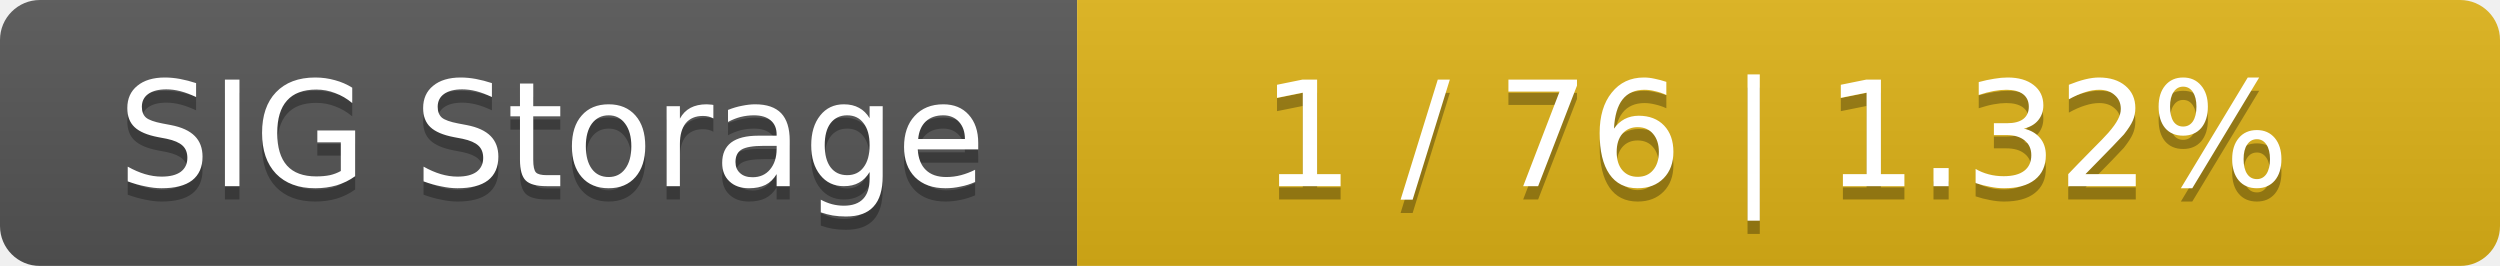
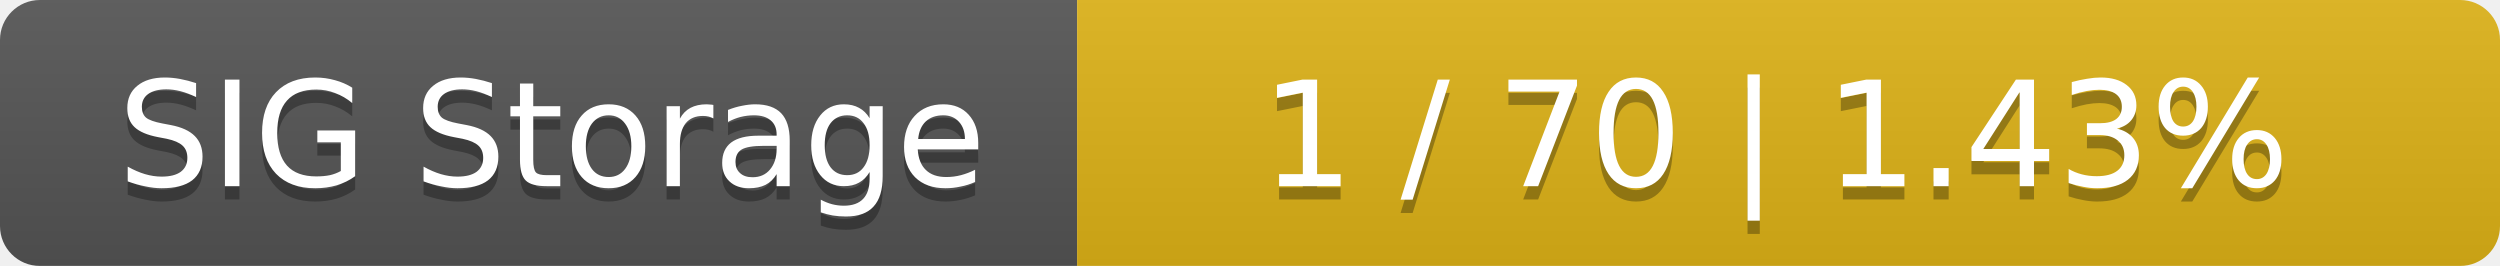
<svg xmlns="http://www.w3.org/2000/svg" width="188" height="20">
  <linearGradient id="smooth" x2="0" y2="100%">
    <stop offset="0" stop-color="#bbb" stop-opacity=".1" />
    <stop offset="1" stop-opacity=".1" />
  </linearGradient>
  <mask id="round">
    <rect width="188" height="20" rx="3" fill="#fff" />
  </mask>
  <g mask="url(#round)">
    <rect width="81" height="20" fill="#555" />
    <rect x="81" width="107" height="20" fill="#dfb317" />
    <rect width="188" height="20" fill="url(#smooth)" />
  </g>
  <g fill="#fff" text-anchor="middle" font-family="DejaVu Sans,Verdana,Geneva,sans-serif" font-size="11">
    <text x="41.5" y="15" fill="#010101" fill-opacity=".3">SIG Storage</text>
    <text x="41.5" y="14">SIG Storage</text>
-     <text x="133.5" y="15" fill="#010101" fill-opacity=".3">1 / 76    |    1.32%</text>
-     <text x="133.5" y="14">1 / 76    |    1.32%</text>
+     <text x="133.5" y="15" fill="#010101" fill-opacity=".3">1 / 70    |    1.43%</text>
+     <text x="133.5" y="14">1 / 70    |    1.43%</text>
  </g>
</svg>
